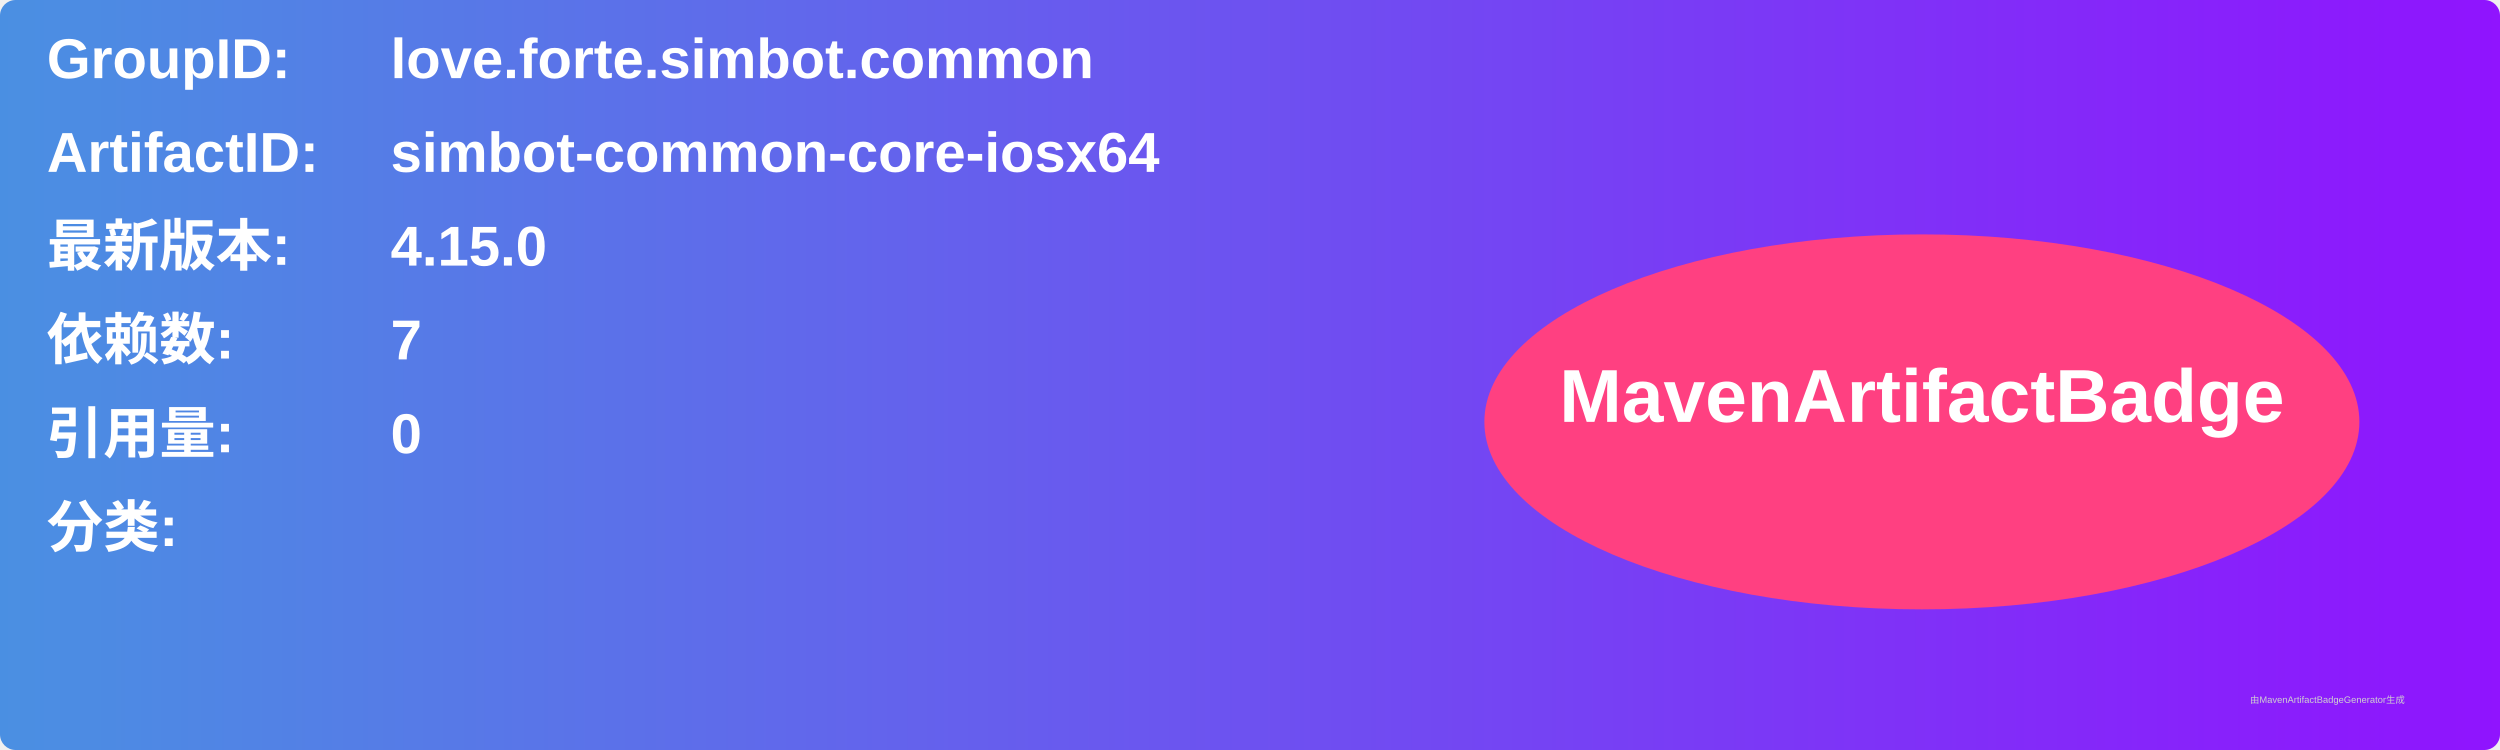
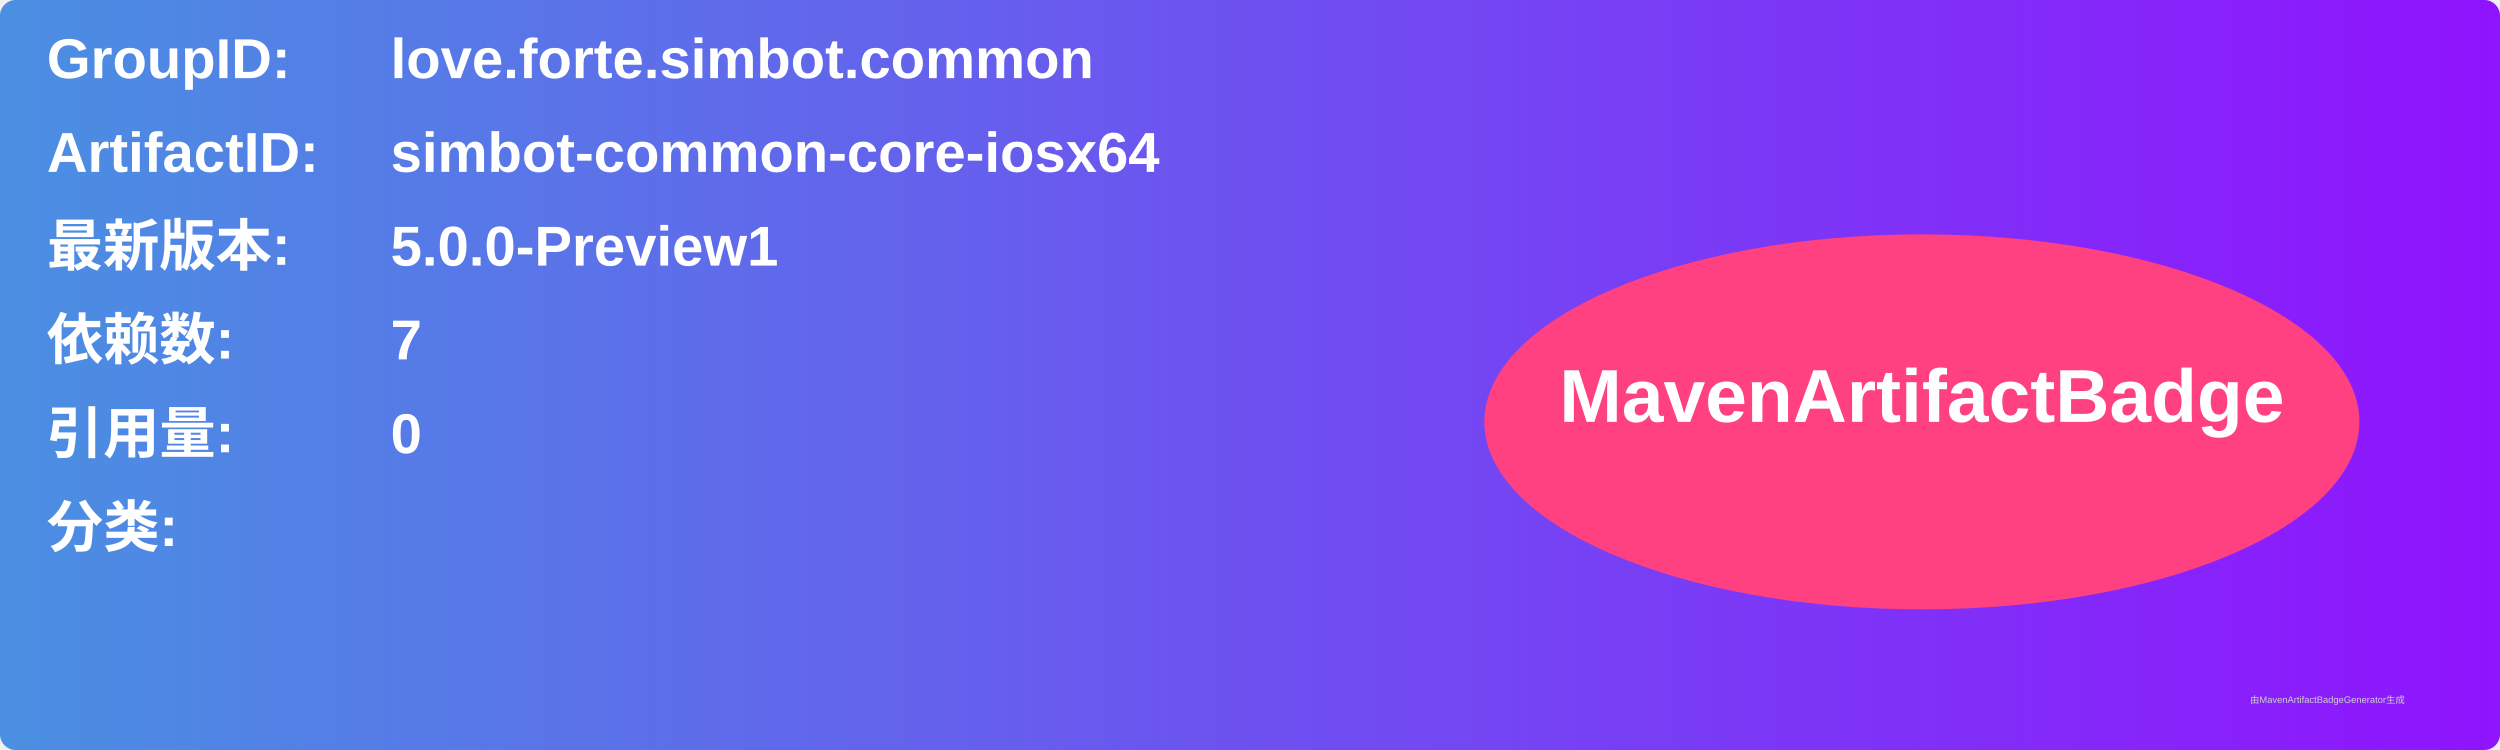
<svg xmlns="http://www.w3.org/2000/svg" width="800" height="240" viewBox="0 0 800 240">
  <linearGradient id="grad" x1="0%" y1="0%" x2="100%" y2="0%">
    <stop offset="0%" stop-color="#4a90e2" />
    <stop offset="100%" stop-color="#9013fe" />
  </linearGradient>
  <rect width="100%" height="100%" rx="5" ry="5" fill="url(#grad)" />
  <g transform="translate(15, 15)">
    <text x="0" y="10" font-family="Arial" font-size="18" fill="white" font-weight="bold" width="260">GroupID:</text>
    <text x="110" y="10" font-family="Arial" font-size="18" fill="white" font-weight="bold" width="460">love.forte.simbot.common</text>
    <text x="0" y="40" font-family="Arial" font-size="18" fill="white" font-weight="bold" width="260">ArtifactID:</text>
    <text x="110" y="40" font-family="Arial" font-size="18" fill="white" font-weight="bold" width="460">simbot-common-core-iosx64</text>
    <text x="0" y="70" font-family="Arial" font-size="18" fill="white" font-weight="bold">最新版本:</text>
    <text x="110" y="70" font-family="Arial" font-size="18" fill="white" font-weight="bold">
-       <tspan font-weight="bold">4.15.0</tspan>
+       <tspan font-weight="bold">5.0.0-Preview1</tspan>
    </text>
    <text x="0" y="100" font-family="Arial" font-size="18" fill="white" font-weight="bold">依赖数: </text>
    <text x="110" y="100" font-family="Arial" font-size="18" fill="white">
      <tspan font-weight="bold">7</tspan>
    </text>
    <text x="0" y="130" font-family="Arial" font-size="18" fill="white" font-weight="bold">引用量: </text>
    <text x="110" y="130" font-family="Arial" font-size="18" fill="white">
      <tspan font-weight="bold">0</tspan>
    </text>
    <text x="0" y="160" font-family="Arial" font-size="18" fill="white" font-weight="bold">分类:</text>
    <text x="10" y="190" font-family="Arial" font-size="10" fill="white">
      <tspan font-weight="bold" />
    </text>
    <ellipse cx="600" cy="120" rx="140" ry="60" fill="#ff4081" />
    <text x="600" y="120" text-anchor="middle" font-family="Arial" font-size="24" fill="white" font-weight="bold">MavenArtifactBadge</text>
  </g>
  <text x="720" y="225" font-family="Arial" font-size="3" fill="#d0d0d0">由MavenArtifactBadgeGenerator生成</text>
</svg>
